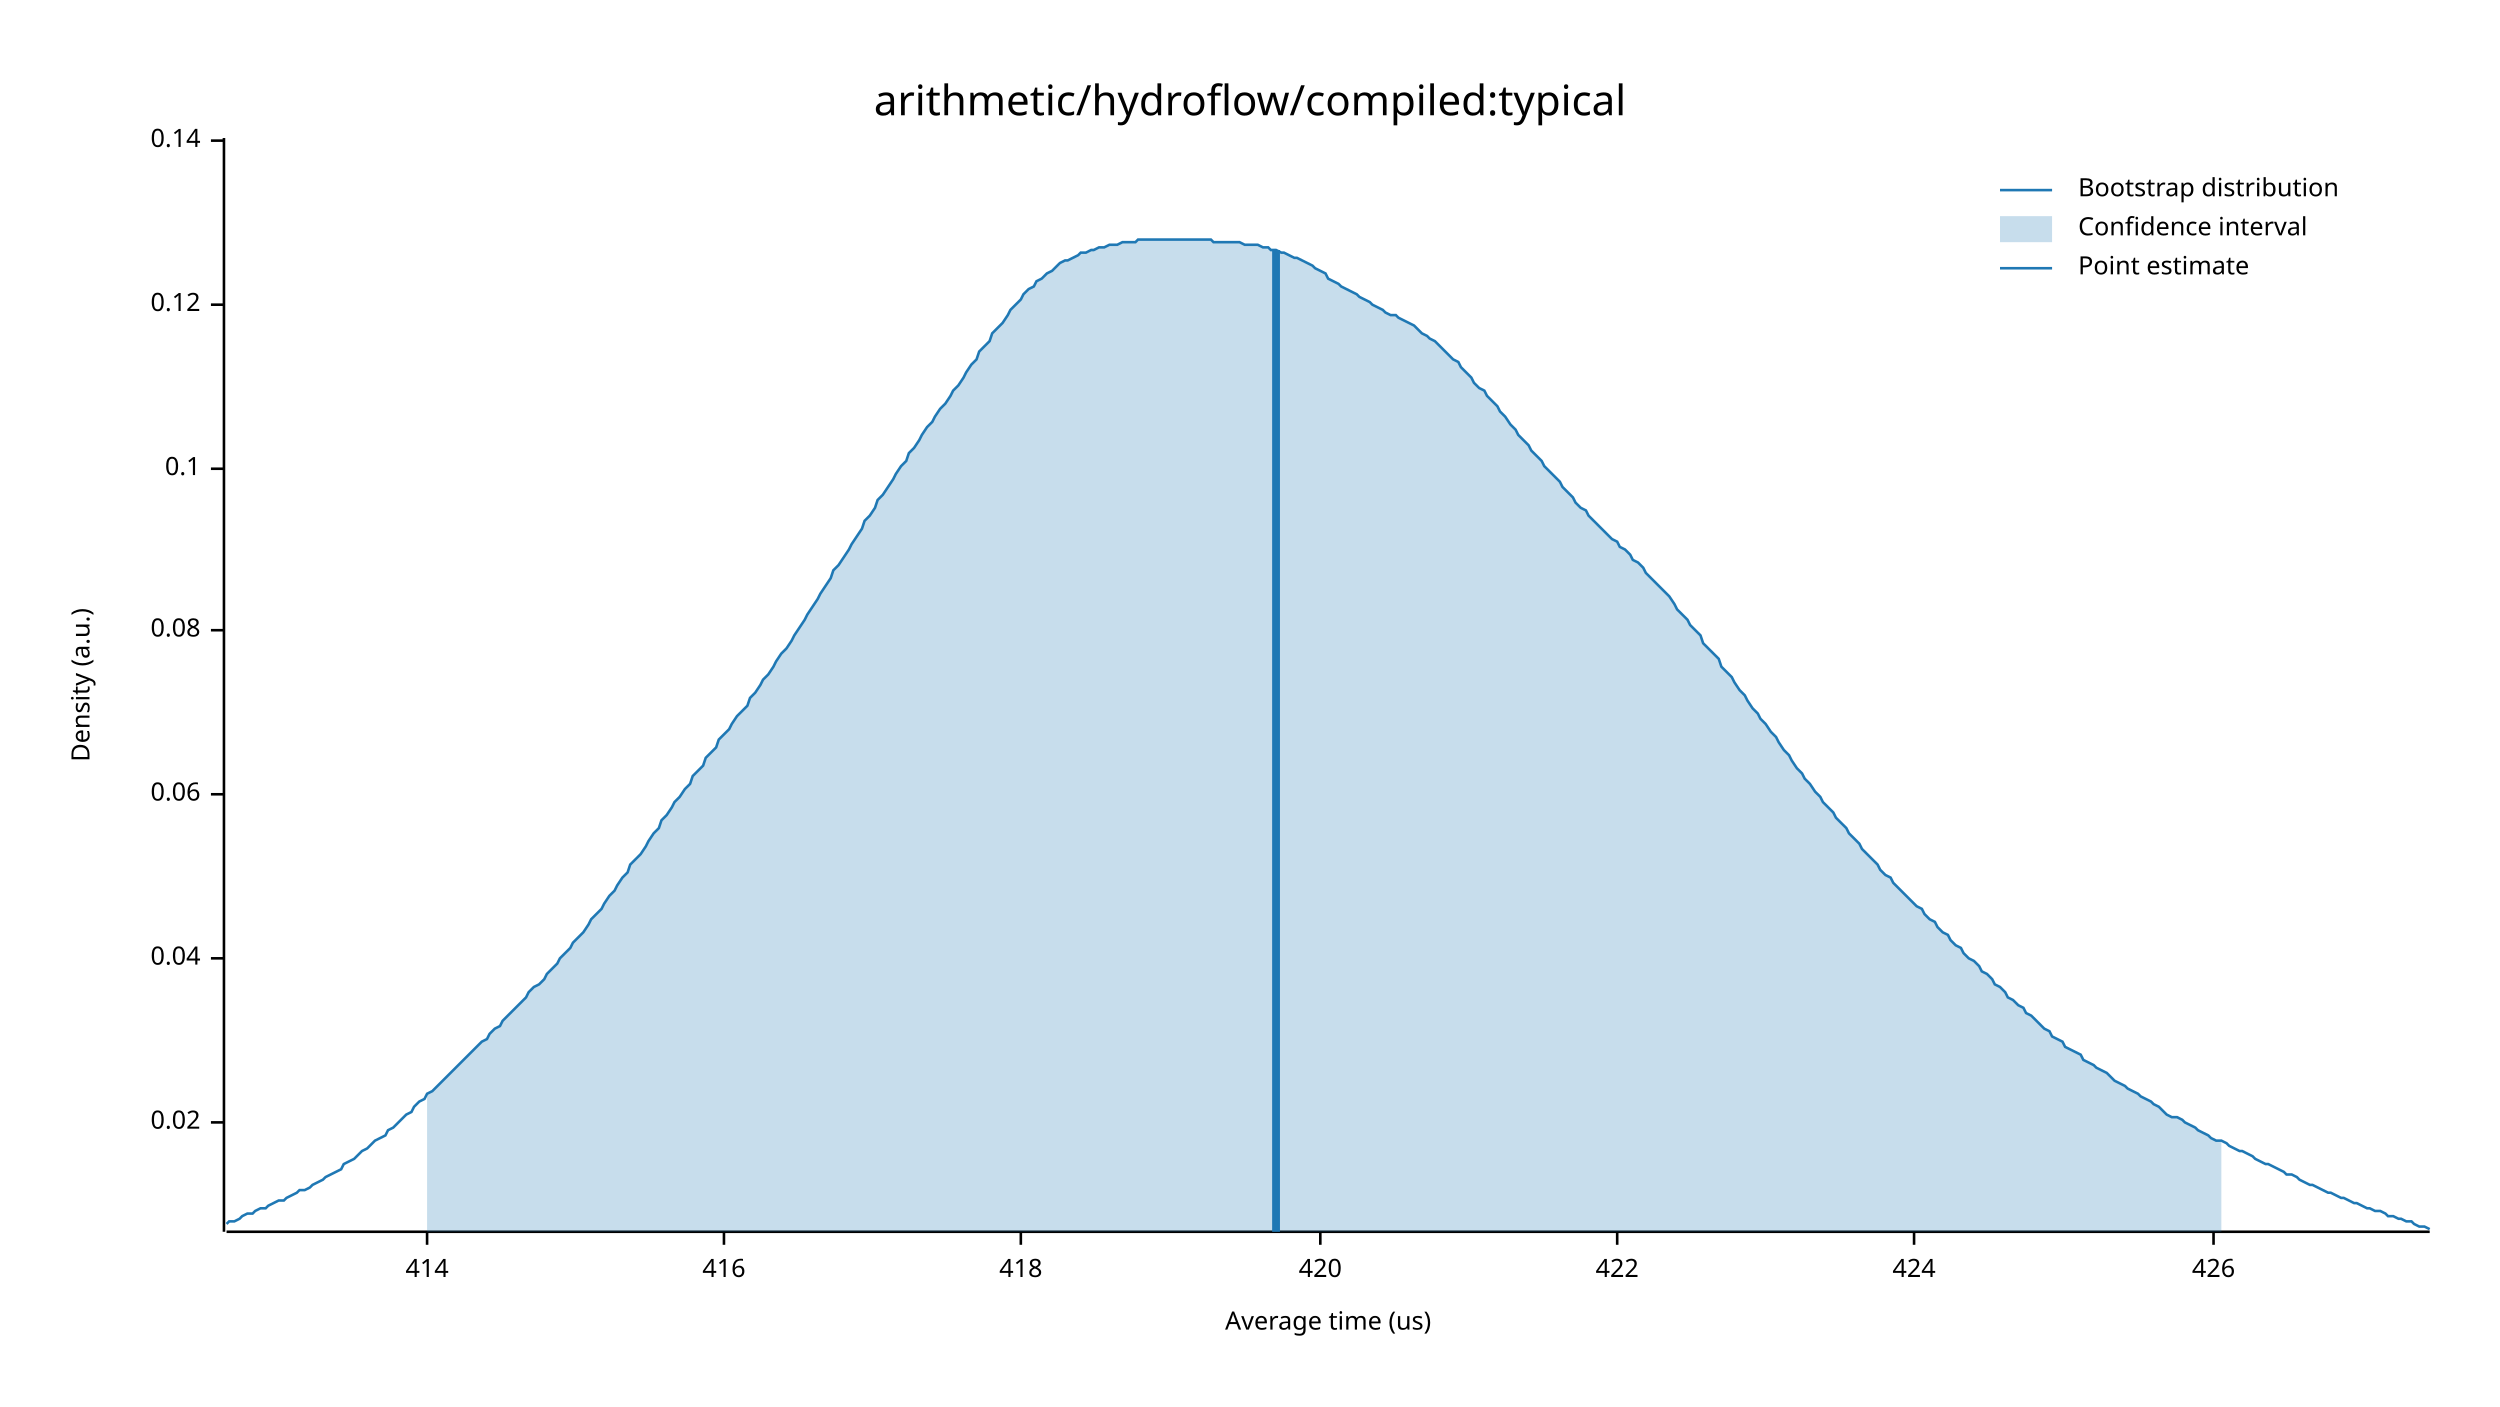
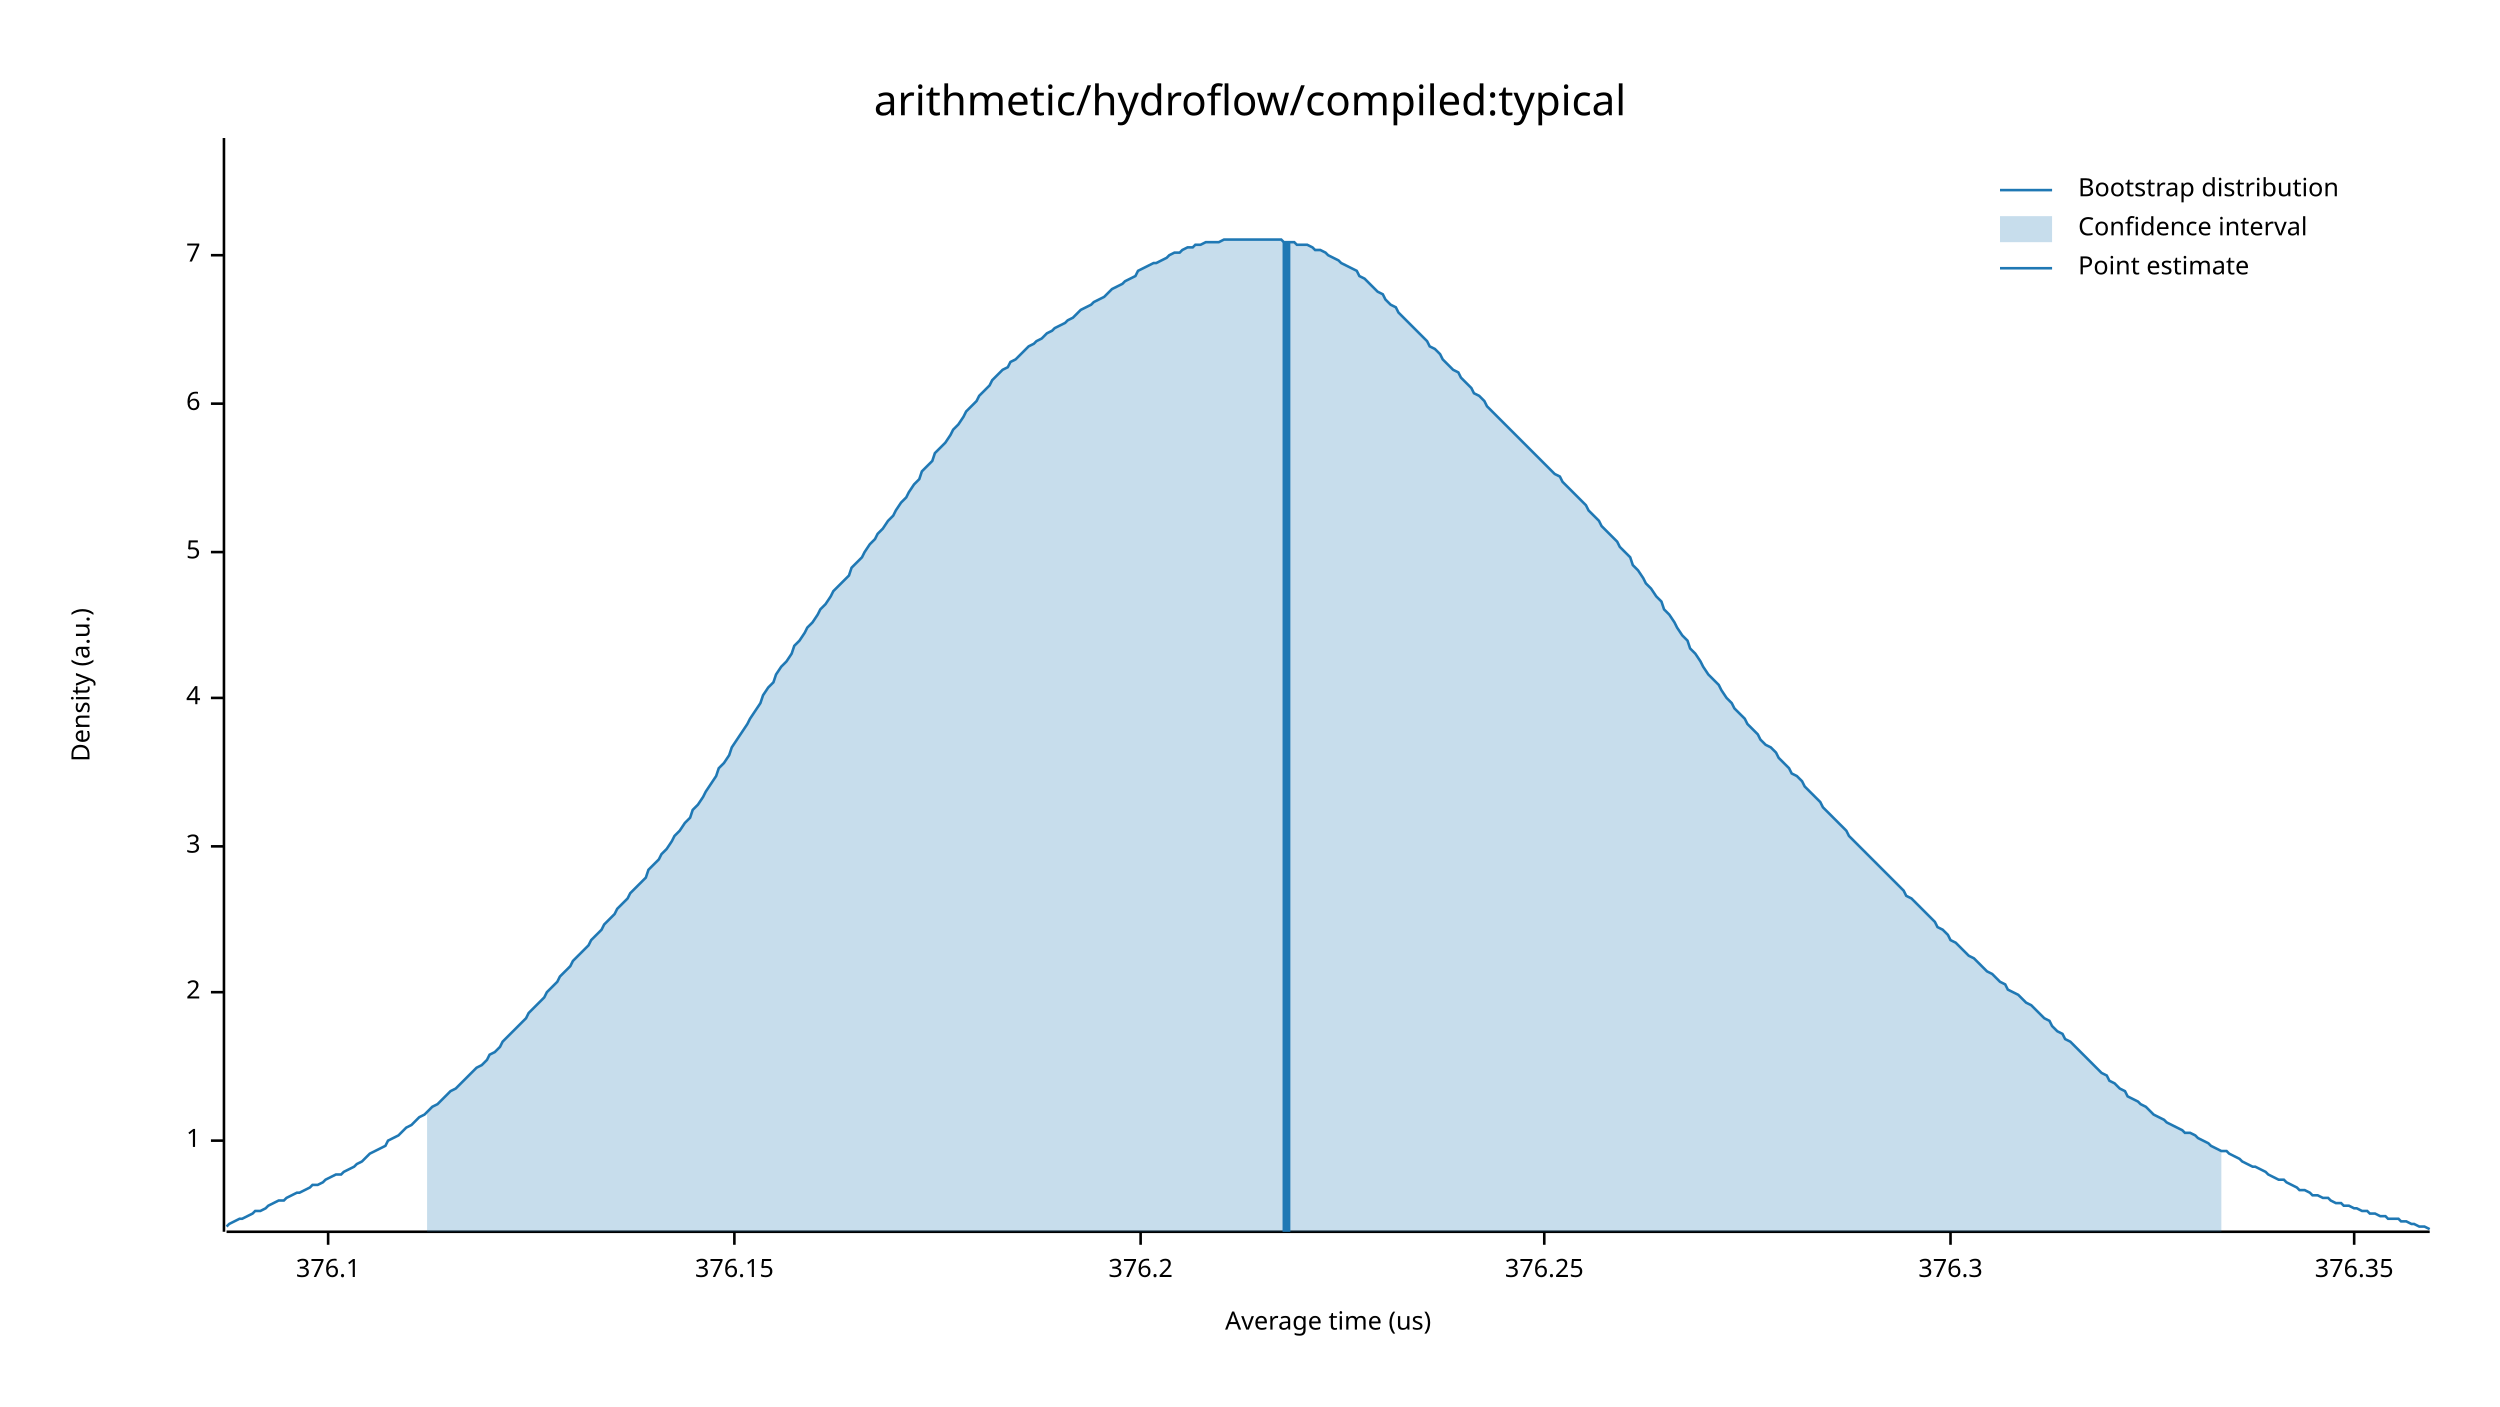
<svg xmlns="http://www.w3.org/2000/svg" width="960" height="540" viewBox="0 0 960 540">
  <text x="480" y="32" dy="0.76em" text-anchor="middle" font-family="sans-serif" font-size="16.129" opacity="1" fill="#000000">
arithmetic/hydroflow/compiled:typical
</text>
  <text x="27" y="263" dy="0.76em" text-anchor="middle" font-family="sans-serif" font-size="9.677" opacity="1" fill="#000000" transform="rotate(270, 27, 263)">
Density (a.u.)
</text>
  <text x="510" y="513" dy="-0.5ex" text-anchor="middle" font-family="sans-serif" font-size="9.677" opacity="1" fill="#000000">
Average time (us)
</text>
  <polyline fill="none" opacity="1" stroke="#000000" stroke-width="1" points="86,53 86,473 " />
-   <text x="77" y="431" dy="0.5ex" text-anchor="end" font-family="sans-serif" font-size="9.677" opacity="1" fill="#000000">
- 0.02
+   <text x="77" y="438" dy="0.5ex" text-anchor="end" font-family="sans-serif" font-size="9.677" opacity="1" fill="#000000">
+ 1
</text>
-   <polyline fill="none" opacity="1" stroke="#000000" stroke-width="1" points="81,431 86,431 " />
-   <text x="77" y="368" dy="0.5ex" text-anchor="end" font-family="sans-serif" font-size="9.677" opacity="1" fill="#000000">
- 0.04
+   <polyline fill="none" opacity="1" stroke="#000000" stroke-width="1" points="81,438 86,438 " />
+   <text x="77" y="381" dy="0.5ex" text-anchor="end" font-family="sans-serif" font-size="9.677" opacity="1" fill="#000000">
+ 2
</text>
-   <polyline fill="none" opacity="1" stroke="#000000" stroke-width="1" points="81,368 86,368 " />
-   <text x="77" y="305" dy="0.5ex" text-anchor="end" font-family="sans-serif" font-size="9.677" opacity="1" fill="#000000">
- 0.06
+   <polyline fill="none" opacity="1" stroke="#000000" stroke-width="1" points="81,381 86,381 " />
+   <text x="77" y="325" dy="0.5ex" text-anchor="end" font-family="sans-serif" font-size="9.677" opacity="1" fill="#000000">
+ 3
</text>
-   <polyline fill="none" opacity="1" stroke="#000000" stroke-width="1" points="81,305 86,305 " />
-   <text x="77" y="242" dy="0.5ex" text-anchor="end" font-family="sans-serif" font-size="9.677" opacity="1" fill="#000000">
- 0.08
+   <polyline fill="none" opacity="1" stroke="#000000" stroke-width="1" points="81,325 86,325 " />
+   <text x="77" y="268" dy="0.5ex" text-anchor="end" font-family="sans-serif" font-size="9.677" opacity="1" fill="#000000">
+ 4
</text>
-   <polyline fill="none" opacity="1" stroke="#000000" stroke-width="1" points="81,242 86,242 " />
-   <text x="77" y="180" dy="0.5ex" text-anchor="end" font-family="sans-serif" font-size="9.677" opacity="1" fill="#000000">
- 0.1
+   <polyline fill="none" opacity="1" stroke="#000000" stroke-width="1" points="81,268 86,268 " />
+   <text x="77" y="212" dy="0.5ex" text-anchor="end" font-family="sans-serif" font-size="9.677" opacity="1" fill="#000000">
+ 5
</text>
-   <polyline fill="none" opacity="1" stroke="#000000" stroke-width="1" points="81,180 86,180 " />
-   <text x="77" y="117" dy="0.5ex" text-anchor="end" font-family="sans-serif" font-size="9.677" opacity="1" fill="#000000">
- 0.12
+   <polyline fill="none" opacity="1" stroke="#000000" stroke-width="1" points="81,212 86,212 " />
+   <text x="77" y="155" dy="0.5ex" text-anchor="end" font-family="sans-serif" font-size="9.677" opacity="1" fill="#000000">
+ 6
</text>
-   <polyline fill="none" opacity="1" stroke="#000000" stroke-width="1" points="81,117 86,117 " />
-   <text x="77" y="54" dy="0.5ex" text-anchor="end" font-family="sans-serif" font-size="9.677" opacity="1" fill="#000000">
- 0.14
+   <polyline fill="none" opacity="1" stroke="#000000" stroke-width="1" points="81,155 86,155 " />
+   <text x="77" y="98" dy="0.5ex" text-anchor="end" font-family="sans-serif" font-size="9.677" opacity="1" fill="#000000">
+ 7
</text>
-   <polyline fill="none" opacity="1" stroke="#000000" stroke-width="1" points="81,54 86,54 " />
+   <polyline fill="none" opacity="1" stroke="#000000" stroke-width="1" points="81,98 86,98 " />
  <polyline fill="none" opacity="1" stroke="#000000" stroke-width="1" points="87,473 933,473 " />
-   <text x="164" y="483" dy="0.76em" text-anchor="middle" font-family="sans-serif" font-size="9.677" opacity="1" fill="#000000">
- 414
+   <text x="126" y="483" dy="0.76em" text-anchor="middle" font-family="sans-serif" font-size="9.677" opacity="1" fill="#000000">
+ 376.1
</text>
-   <polyline fill="none" opacity="1" stroke="#000000" stroke-width="1" points="164,473 164,478 " />
-   <text x="278" y="483" dy="0.76em" text-anchor="middle" font-family="sans-serif" font-size="9.677" opacity="1" fill="#000000">
- 416
+   <polyline fill="none" opacity="1" stroke="#000000" stroke-width="1" points="126,473 126,478 " />
+   <text x="282" y="483" dy="0.76em" text-anchor="middle" font-family="sans-serif" font-size="9.677" opacity="1" fill="#000000">
+ 376.15
</text>
-   <polyline fill="none" opacity="1" stroke="#000000" stroke-width="1" points="278,473 278,478 " />
-   <text x="392" y="483" dy="0.76em" text-anchor="middle" font-family="sans-serif" font-size="9.677" opacity="1" fill="#000000">
- 418
+   <polyline fill="none" opacity="1" stroke="#000000" stroke-width="1" points="282,473 282,478 " />
+   <text x="438" y="483" dy="0.76em" text-anchor="middle" font-family="sans-serif" font-size="9.677" opacity="1" fill="#000000">
+ 376.2
</text>
-   <polyline fill="none" opacity="1" stroke="#000000" stroke-width="1" points="392,473 392,478 " />
-   <text x="507" y="483" dy="0.76em" text-anchor="middle" font-family="sans-serif" font-size="9.677" opacity="1" fill="#000000">
- 420
+   <polyline fill="none" opacity="1" stroke="#000000" stroke-width="1" points="438,473 438,478 " />
+   <text x="593" y="483" dy="0.76em" text-anchor="middle" font-family="sans-serif" font-size="9.677" opacity="1" fill="#000000">
+ 376.25
</text>
-   <polyline fill="none" opacity="1" stroke="#000000" stroke-width="1" points="507,473 507,478 " />
-   <text x="621" y="483" dy="0.76em" text-anchor="middle" font-family="sans-serif" font-size="9.677" opacity="1" fill="#000000">
- 422
+   <polyline fill="none" opacity="1" stroke="#000000" stroke-width="1" points="593,473 593,478 " />
+   <text x="749" y="483" dy="0.76em" text-anchor="middle" font-family="sans-serif" font-size="9.677" opacity="1" fill="#000000">
+ 376.3
</text>
-   <polyline fill="none" opacity="1" stroke="#000000" stroke-width="1" points="621,473 621,478 " />
-   <text x="735" y="483" dy="0.76em" text-anchor="middle" font-family="sans-serif" font-size="9.677" opacity="1" fill="#000000">
- 424
+   <polyline fill="none" opacity="1" stroke="#000000" stroke-width="1" points="749,473 749,478 " />
+   <text x="904" y="483" dy="0.76em" text-anchor="middle" font-family="sans-serif" font-size="9.677" opacity="1" fill="#000000">
+ 376.35
</text>
-   <polyline fill="none" opacity="1" stroke="#000000" stroke-width="1" points="735,473 735,478 " />
-   <text x="850" y="483" dy="0.76em" text-anchor="middle" font-family="sans-serif" font-size="9.677" opacity="1" fill="#000000">
- 426
- </text>
-   <polyline fill="none" opacity="1" stroke="#000000" stroke-width="1" points="850,473 850,478 " />
-   <polyline fill="none" opacity="1" stroke="#1F78B4" stroke-width="1" points="87,470 88,469 90,469 92,468 93,467 95,466 97,466 98,465 100,464 102,464 103,463 105,462 107,461 109,461 110,460 112,459 114,458 115,457 117,457 119,456 120,455 122,454 124,453 125,452 127,451 129,450 131,449 132,447 134,446 136,445 137,444 139,442 141,441 142,440 144,438 146,437 148,436 149,434 151,433 153,431 154,430 156,428 158,427 159,425 161,423 163,422 164,420 166,419 168,417 170,415 171,414 173,412 175,410 176,409 178,407 180,405 181,404 183,402 185,400 187,399 188,397 190,395 192,394 193,392 195,390 197,388 198,387 200,385 202,383 203,381 205,379 207,378 209,376 210,374 212,372 214,370 215,368 217,366 219,364 220,362 222,360 224,358 226,355 227,353 229,351 231,349 232,347 234,344 236,342 237,340 239,337 241,335 242,332 244,330 246,328 248,325 249,323 251,320 253,318 254,315 256,313 258,310 259,308 261,306 263,303 265,301 266,298 268,296 270,294 271,291 273,289 275,287 276,284 278,282 280,280 281,278 283,275 285,273 287,271 288,268 290,266 292,263 293,261 295,259 297,256 298,254 300,251 302,249 304,246 305,244 307,241 309,238 310,236 312,233 314,230 315,228 317,225 319,222 320,219 322,217 324,214 326,211 327,209 329,206 331,203 332,200 334,198 336,195 337,192 339,190 341,187 343,184 344,182 346,179 348,177 349,174 351,172 353,169 354,167 356,164 358,162 359,160 361,157 363,155 365,152 366,150 368,148 370,145 371,143 373,140 375,138 376,135 378,133 380,131 381,128 383,126 385,124 387,121 388,119 390,117 392,115 393,113 395,111 397,110 398,108 400,107 402,105 404,104 405,103 407,101 409,100 410,100 412,99 414,98 415,97 417,97 419,96 420,96 422,95 424,95 426,94 427,94 429,94 431,93 432,93 434,93 436,93 437,92 439,92 441,92 443,92 444,92 446,92 448,92 449,92 451,92 453,92 454,92 456,92 458,92 459,92 461,92 463,92 465,92 466,93 468,93 470,93 471,93 473,93 475,93 476,93 478,94 480,94 482,94 483,94 485,95 487,95 488,96 490,96 492,97 493,97 495,98 497,99 498,99 500,100 502,101 504,102 505,103 507,104 509,105 510,107 512,108 514,109 515,110 517,111 519,112 521,113 522,114 524,115 526,116 527,117 529,118 531,119 532,120 534,121 536,121 537,122 539,123 541,124 543,125 544,126 546,128 548,129 549,130 551,131 553,133 554,134 556,136 558,138 560,139 561,141 563,143 565,145 566,147 568,149 570,150 571,152 573,154 575,156 576,158 578,160 580,163 582,165 583,167 585,169 587,171 588,173 590,175 592,177 593,179 595,181 597,183 599,185 600,187 602,189 604,191 605,193 607,195 609,196 610,198 612,200 614,202 615,203 617,205 619,207 621,208 622,210 624,211 626,213 627,215 629,216 631,218 632,220 634,222 636,224 638,226 639,227 641,229 643,232 644,234 646,236 648,238 649,240 651,242 653,244 654,247 656,249 658,251 660,253 661,256 663,258 665,260 666,262 668,265 670,267 671,269 673,272 675,274 676,276 678,278 680,281 682,283 683,285 685,288 687,290 688,292 690,295 692,297 693,299 695,301 697,304 699,306 700,308 702,310 704,312 705,314 707,316 709,318 710,320 712,322 714,324 715,326 717,328 719,330 721,332 722,334 724,336 726,337 727,339 729,341 731,343 732,344 734,346 736,348 738,349 739,351 741,353 743,354 744,356 746,358 748,359 749,361 751,363 753,364 754,366 756,368 758,369 760,371 761,373 763,374 765,376 766,378 768,379 770,381 771,383 773,384 775,386 777,387 778,389 780,390 782,392 783,393 785,395 787,396 788,398 790,399 792,400 793,402 795,403 797,404 799,405 800,407 802,408 804,409 805,410 807,411 809,412 810,413 812,415 814,416 816,417 817,418 819,419 821,420 822,421 824,422 826,423 827,424 829,425 831,427 832,428 834,429 836,429 838,430 839,431 841,432 843,433 844,434 846,435 848,436 849,437 851,438 853,438 855,439 856,440 858,441 860,442 861,442 863,443 865,444 866,445 868,446 870,447 871,447 873,448 875,449 877,450 878,451 880,451 882,452 883,453 885,454 887,455 888,455 890,456 892,457 894,458 895,458 897,459 899,460 900,460 902,461 904,462 905,462 907,463 909,464 910,464 912,465 914,465 916,466 917,467 919,467 921,468 922,468 924,469 926,469 927,470 929,471 931,471 933,472 " />
-   <polygon opacity="0.25" fill="#1F78B4" points="164,420 166,419 168,417 170,415 171,414 173,412 175,410 176,409 178,407 180,405 181,404 183,402 185,400 187,399 188,397 190,395 192,394 193,392 195,390 197,388 198,387 200,385 202,383 203,381 205,379 207,378 209,376 210,374 212,372 214,370 215,368 217,366 219,364 220,362 222,360 224,358 226,355 227,353 229,351 231,349 232,347 234,344 236,342 237,340 239,337 241,335 242,332 244,330 246,328 248,325 249,323 251,320 253,318 254,315 256,313 258,310 259,308 261,306 263,303 265,301 266,298 268,296 270,294 271,291 273,289 275,287 276,284 278,282 280,280 281,278 283,275 285,273 287,271 288,268 290,266 292,263 293,261 295,259 297,256 298,254 300,251 302,249 304,246 305,244 307,241 309,238 310,236 312,233 314,230 315,228 317,225 319,222 320,219 322,217 324,214 326,211 327,209 329,206 331,203 332,200 334,198 336,195 337,192 339,190 341,187 343,184 344,182 346,179 348,177 349,174 351,172 353,169 354,167 356,164 358,162 359,160 361,157 363,155 365,152 366,150 368,148 370,145 371,143 373,140 375,138 376,135 378,133 380,131 381,128 383,126 385,124 387,121 388,119 390,117 392,115 393,113 395,111 397,110 398,108 400,107 402,105 404,104 405,103 407,101 409,100 410,100 412,99 414,98 415,97 417,97 419,96 420,96 422,95 424,95 426,94 427,94 429,94 431,93 432,93 434,93 436,93 437,92 439,92 441,92 443,92 444,92 446,92 448,92 449,92 451,92 453,92 454,92 456,92 458,92 459,92 461,92 463,92 465,92 466,93 468,93 470,93 471,93 473,93 475,93 476,93 478,94 480,94 482,94 483,94 485,95 487,95 488,96 490,96 492,97 493,97 495,98 497,99 498,99 500,100 502,101 504,102 505,103 507,104 509,105 510,107 512,108 514,109 515,110 517,111 519,112 521,113 522,114 524,115 526,116 527,117 529,118 531,119 532,120 534,121 536,121 537,122 539,123 541,124 543,125 544,126 546,128 548,129 549,130 551,131 553,133 554,134 556,136 558,138 560,139 561,141 563,143 565,145 566,147 568,149 570,150 571,152 573,154 575,156 576,158 578,160 580,163 582,165 583,167 585,169 587,171 588,173 590,175 592,177 593,179 595,181 597,183 599,185 600,187 602,189 604,191 605,193 607,195 609,196 610,198 612,200 614,202 615,203 617,205 619,207 621,208 622,210 624,211 626,213 627,215 629,216 631,218 632,220 634,222 636,224 638,226 639,227 641,229 643,232 644,234 646,236 648,238 649,240 651,242 653,244 654,247 656,249 658,251 660,253 661,256 663,258 665,260 666,262 668,265 670,267 671,269 673,272 675,274 676,276 678,278 680,281 682,283 683,285 685,288 687,290 688,292 690,295 692,297 693,299 695,301 697,304 699,306 700,308 702,310 704,312 705,314 707,316 709,318 710,320 712,322 714,324 715,326 717,328 719,330 721,332 722,334 724,336 726,337 727,339 729,341 731,343 732,344 734,346 736,348 738,349 739,351 741,353 743,354 744,356 746,358 748,359 749,361 751,363 753,364 754,366 756,368 758,369 760,371 761,373 763,374 765,376 766,378 768,379 770,381 771,383 773,384 775,386 777,387 778,389 780,390 782,392 783,393 785,395 787,396 788,398 790,399 792,400 793,402 795,403 797,404 799,405 800,407 802,408 804,409 805,410 807,411 809,412 810,413 812,415 814,416 816,417 817,418 819,419 821,420 822,421 824,422 826,423 827,424 829,425 831,427 832,428 834,429 836,429 838,430 839,431 841,432 843,433 844,434 846,435 848,436 849,437 851,438 853,438 853,473 164,473 " />
-   <polyline fill="none" opacity="1" stroke="#1F78B4" stroke-width="3" points="490,473 490,96 " />
+   <polyline fill="none" opacity="1" stroke="#000000" stroke-width="1" points="904,473 904,478 " />
+   <polyline fill="none" opacity="1" stroke="#1F78B4" stroke-width="1" points="87,471 88,470 90,469 92,468 93,468 95,467 97,466 98,465 100,465 102,464 103,463 105,462 107,461 109,461 110,460 112,459 114,458 115,458 117,457 119,456 120,455 122,455 124,454 125,453 127,452 129,451 131,451 132,450 134,449 136,448 137,447 139,446 141,444 142,443 144,442 146,441 148,440 149,438 151,437 153,436 154,435 156,433 158,432 159,431 161,429 163,428 164,427 166,425 168,424 170,422 171,421 173,419 175,418 176,417 178,415 180,413 181,412 183,410 185,409 187,407 188,405 190,404 192,402 193,400 195,398 197,396 198,395 200,393 202,391 203,389 205,387 207,385 209,383 210,381 212,379 214,377 215,375 217,373 219,371 220,369 222,367 224,365 226,363 227,361 229,359 231,357 232,355 234,353 236,351 237,349 239,347 241,345 242,343 244,341 246,339 248,337 249,334 251,332 253,330 254,328 256,326 258,323 259,321 261,319 263,316 265,314 266,311 268,309 270,306 271,304 273,301 275,298 276,295 278,293 280,290 281,287 283,284 285,281 287,278 288,276 290,273 292,270 293,267 295,264 297,262 298,259 300,256 302,254 304,251 305,248 307,246 309,243 310,241 312,239 314,236 315,234 317,232 319,229 320,227 322,225 324,223 326,221 327,218 329,216 331,214 332,212 334,209 336,207 337,205 339,203 341,200 343,198 344,196 346,193 348,191 349,189 351,186 353,184 354,181 356,179 358,177 359,174 361,172 363,170 365,167 366,165 368,163 370,160 371,158 373,156 375,154 376,152 378,150 380,148 381,146 383,144 385,142 387,141 388,139 390,138 392,136 393,135 395,133 397,132 398,131 400,130 402,128 404,127 405,126 407,125 409,124 410,123 412,122 414,120 415,119 417,118 419,117 420,116 422,115 424,114 426,112 427,111 429,110 431,109 432,108 434,107 436,106 437,104 439,103 441,102 443,101 444,101 446,100 448,99 449,98 451,97 453,97 454,96 456,95 458,95 459,94 461,94 463,93 465,93 466,93 468,93 470,92 471,92 473,92 475,92 476,92 478,92 480,92 482,92 483,92 485,92 487,92 488,92 490,92 492,92 493,93 495,93 497,93 498,94 500,94 502,94 504,95 505,96 507,96 509,97 510,98 512,99 514,100 515,101 517,102 519,103 521,104 522,106 524,107 526,109 527,110 529,112 531,113 532,115 534,117 536,118 537,120 539,122 541,124 543,126 544,127 546,129 548,131 549,133 551,134 553,136 554,138 556,140 558,142 560,143 561,145 563,147 565,149 566,151 568,152 570,154 571,156 573,158 575,160 576,161 578,163 580,165 582,167 583,168 585,170 587,172 588,173 590,175 592,177 593,178 595,180 597,182 599,183 600,185 602,187 604,189 605,190 607,192 609,194 610,196 612,198 614,200 615,202 617,204 619,206 621,208 622,210 624,212 626,214 627,217 629,219 631,222 632,224 634,226 636,229 638,231 639,234 641,236 643,239 644,241 646,244 648,246 649,249 651,251 653,254 654,256 656,259 658,261 660,263 661,265 663,268 665,270 666,272 668,274 670,276 671,278 673,280 675,282 676,284 678,286 680,287 682,289 683,291 685,293 687,295 688,297 690,298 692,300 693,302 695,304 697,306 699,308 700,310 702,312 704,314 705,315 707,317 709,319 710,321 712,323 714,325 715,326 717,328 719,330 721,332 722,333 724,335 726,337 727,338 729,340 731,342 732,344 734,345 736,347 738,349 739,350 741,352 743,354 744,356 746,357 748,359 749,361 751,362 753,364 754,365 756,367 758,368 760,370 761,371 763,373 765,374 766,375 768,377 770,378 771,380 773,381 775,382 777,384 778,385 780,386 782,388 783,389 785,391 787,392 788,394 790,396 792,397 793,399 795,400 797,402 799,404 800,405 802,407 804,409 805,410 807,412 809,413 810,415 812,416 814,418 816,419 817,421 819,422 821,423 822,424 824,425 826,427 827,428 829,429 831,430 832,431 834,432 836,433 838,434 839,435 841,435 843,436 844,437 846,438 848,439 849,440 851,441 853,442 855,442 856,443 858,444 860,445 861,446 863,447 865,448 866,448 868,449 870,450 871,451 873,452 875,453 877,453 878,454 880,455 882,456 883,457 885,457 887,458 888,459 890,459 892,460 894,460 895,461 897,462 899,462 900,463 902,463 904,464 905,464 907,465 909,465 910,466 912,466 914,467 916,467 917,468 919,468 921,468 922,469 924,469 926,470 927,470 929,471 931,471 933,472 " />
+   <polygon opacity="0.25" fill="#1F78B4" points="164,427 166,425 168,424 170,422 171,421 173,419 175,418 176,417 178,415 180,413 181,412 183,410 185,409 187,407 188,405 190,404 192,402 193,400 195,398 197,396 198,395 200,393 202,391 203,389 205,387 207,385 209,383 210,381 212,379 214,377 215,375 217,373 219,371 220,369 222,367 224,365 226,363 227,361 229,359 231,357 232,355 234,353 236,351 237,349 239,347 241,345 242,343 244,341 246,339 248,337 249,334 251,332 253,330 254,328 256,326 258,323 259,321 261,319 263,316 265,314 266,311 268,309 270,306 271,304 273,301 275,298 276,295 278,293 280,290 281,287 283,284 285,281 287,278 288,276 290,273 292,270 293,267 295,264 297,262 298,259 300,256 302,254 304,251 305,248 307,246 309,243 310,241 312,239 314,236 315,234 317,232 319,229 320,227 322,225 324,223 326,221 327,218 329,216 331,214 332,212 334,209 336,207 337,205 339,203 341,200 343,198 344,196 346,193 348,191 349,189 351,186 353,184 354,181 356,179 358,177 359,174 361,172 363,170 365,167 366,165 368,163 370,160 371,158 373,156 375,154 376,152 378,150 380,148 381,146 383,144 385,142 387,141 388,139 390,138 392,136 393,135 395,133 397,132 398,131 400,130 402,128 404,127 405,126 407,125 409,124 410,123 412,122 414,120 415,119 417,118 419,117 420,116 422,115 424,114 426,112 427,111 429,110 431,109 432,108 434,107 436,106 437,104 439,103 441,102 443,101 444,101 446,100 448,99 449,98 451,97 453,97 454,96 456,95 458,95 459,94 461,94 463,93 465,93 466,93 468,93 470,92 471,92 473,92 475,92 476,92 478,92 480,92 482,92 483,92 485,92 487,92 488,92 490,92 492,92 493,93 495,93 497,93 498,94 500,94 502,94 504,95 505,96 507,96 509,97 510,98 512,99 514,100 515,101 517,102 519,103 521,104 522,106 524,107 526,109 527,110 529,112 531,113 532,115 534,117 536,118 537,120 539,122 541,124 543,126 544,127 546,129 548,131 549,133 551,134 553,136 554,138 556,140 558,142 560,143 561,145 563,147 565,149 566,151 568,152 570,154 571,156 573,158 575,160 576,161 578,163 580,165 582,167 583,168 585,170 587,172 588,173 590,175 592,177 593,178 595,180 597,182 599,183 600,185 602,187 604,189 605,190 607,192 609,194 610,196 612,198 614,200 615,202 617,204 619,206 621,208 622,210 624,212 626,214 627,217 629,219 631,222 632,224 634,226 636,229 638,231 639,234 641,236 643,239 644,241 646,244 648,246 649,249 651,251 653,254 654,256 656,259 658,261 660,263 661,265 663,268 665,270 666,272 668,274 670,276 671,278 673,280 675,282 676,284 678,286 680,287 682,289 683,291 685,293 687,295 688,297 690,298 692,300 693,302 695,304 697,306 699,308 700,310 702,312 704,314 705,315 707,317 709,319 710,321 712,323 714,325 715,326 717,328 719,330 721,332 722,333 724,335 726,337 727,338 729,340 731,342 732,344 734,345 736,347 738,349 739,350 741,352 743,354 744,356 746,357 748,359 749,361 751,362 753,364 754,365 756,367 758,368 760,370 761,371 763,373 765,374 766,375 768,377 770,378 771,380 773,381 775,382 777,384 778,385 780,386 782,388 783,389 785,391 787,392 788,394 790,396 792,397 793,399 795,400 797,402 799,404 800,405 802,407 804,409 805,410 807,412 809,413 810,415 812,416 814,418 816,419 817,421 819,422 821,423 822,424 824,425 826,427 827,428 829,429 831,430 832,431 834,432 836,433 838,434 839,435 841,435 843,436 844,437 846,438 848,439 849,440 851,441 853,442 853,473 164,473 " />
+   <polyline fill="none" opacity="1" stroke="#1F78B4" stroke-width="3" points="494,473 494,93 " />
  <text x="798" y="68" dy="0.76em" text-anchor="start" font-family="sans-serif" font-size="9.677" opacity="1" fill="#000000">
Bootstrap distribution
</text>
  <text x="798" y="83" dy="0.76em" text-anchor="start" font-family="sans-serif" font-size="9.677" opacity="1" fill="#000000">
Confidence interval
</text>
  <text x="798" y="98" dy="0.76em" text-anchor="start" font-family="sans-serif" font-size="9.677" opacity="1" fill="#000000">
Point estimate
</text>
  <polyline fill="none" opacity="1" stroke="#1F78B4" stroke-width="1" points="768,73 788,73 " />
  <rect x="768" y="83" width="20" height="10" opacity="0.25" fill="#1F78B4" stroke="none" />
  <polyline fill="none" opacity="1" stroke="#1F78B4" stroke-width="1" points="768,103 788,103 " />
</svg>
